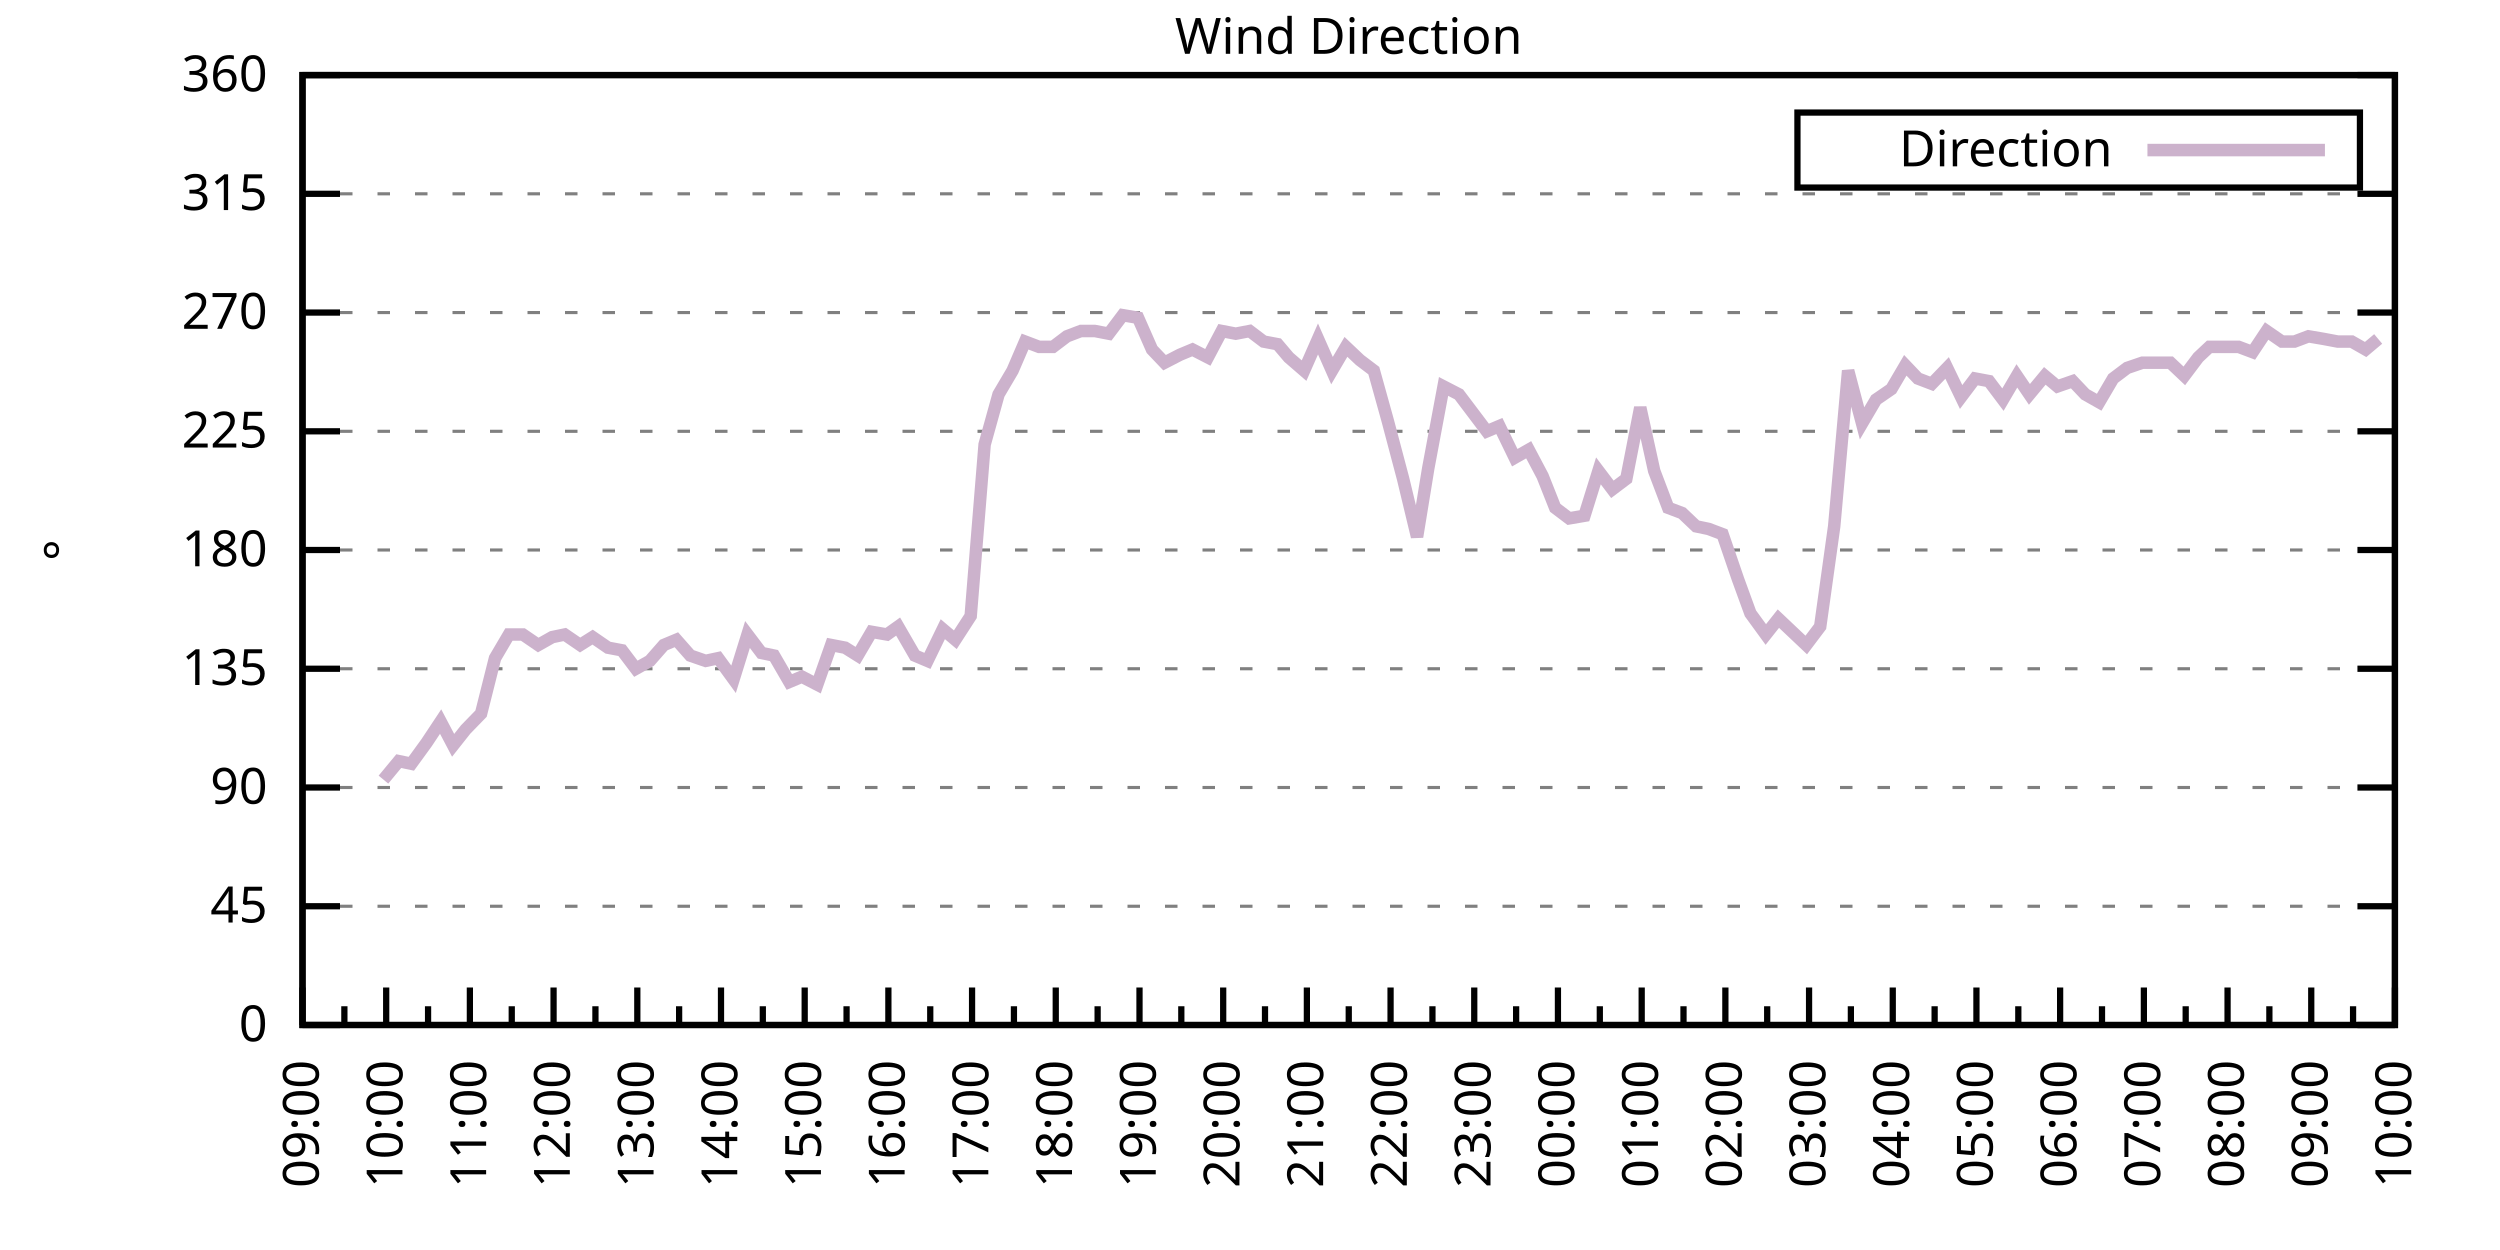
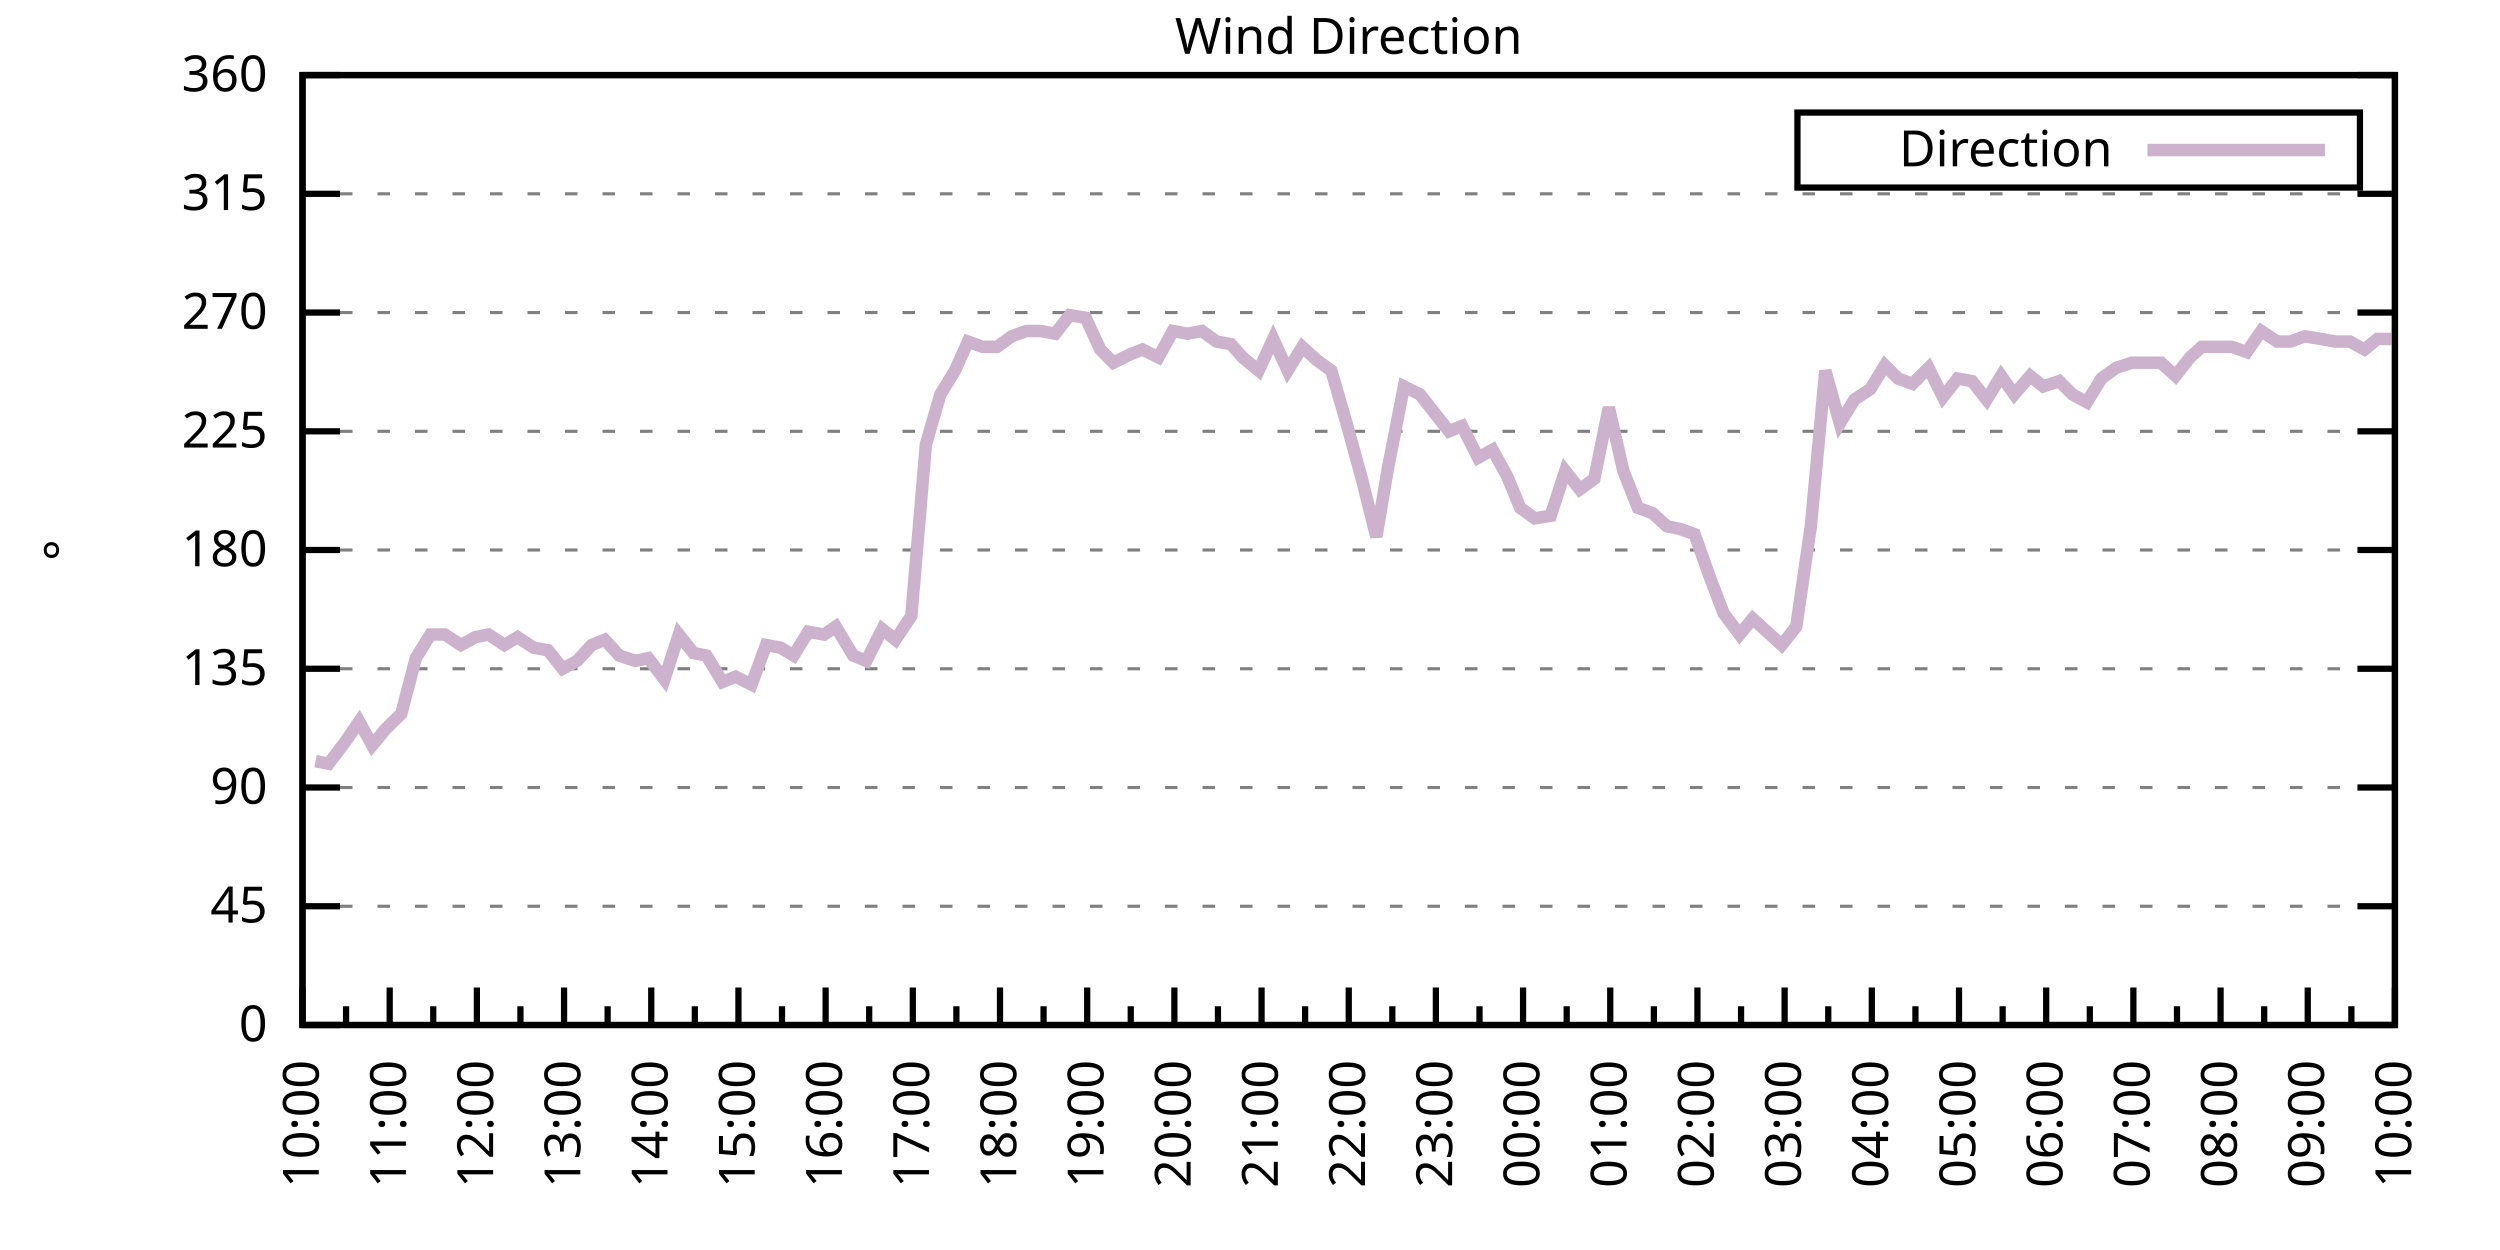
<svg xmlns="http://www.w3.org/2000/svg" xmlns:xlink="http://www.w3.org/1999/xlink" width="400" height="200" viewBox="0 0 400 200">
  <g id="gnuplot_canvas">
    <rect x="0" y="0" width="400" height="200" fill="none" />
    <defs>
      <circle id="gpDot" r="0.5" stroke-width="0.5" stroke="currentColor" />
      <path id="gpPt0" stroke-width="0.333" stroke="currentColor" d="M-1,0 h2 M0,-1 v2" />
      <path id="gpPt1" stroke-width="0.333" stroke="currentColor" d="M-1,-1 L1,1 M1,-1 L-1,1" />
      <path id="gpPt2" stroke-width="0.333" stroke="currentColor" d="M-1,0 L1,0 M0,-1 L0,1 M-1,-1 L1,1 M-1,1 L1,-1" />
      <rect id="gpPt3" stroke-width="0.333" stroke="currentColor" x="-1" y="-1" width="2" height="2" />
      <rect id="gpPt4" stroke-width="0.333" stroke="currentColor" fill="currentColor" x="-1" y="-1" width="2" height="2" />
      <circle id="gpPt5" stroke-width="0.333" stroke="currentColor" cx="0" cy="0" r="1" />
      <use xlink:href="#gpPt5" id="gpPt6" fill="currentColor" stroke="none" />
      <path id="gpPt7" stroke-width="0.333" stroke="currentColor" d="M0,-1.33 L-1.33,0.67 L1.33,0.67 z" />
      <use xlink:href="#gpPt7" id="gpPt8" fill="currentColor" stroke="none" />
      <use xlink:href="#gpPt7" id="gpPt9" stroke="currentColor" transform="rotate(180)" />
      <use xlink:href="#gpPt9" id="gpPt10" fill="currentColor" stroke="none" />
      <use xlink:href="#gpPt3" id="gpPt11" stroke="currentColor" transform="rotate(45)" />
      <use xlink:href="#gpPt11" id="gpPt12" fill="currentColor" stroke="none" />
      <path id="gpPt13" stroke-width="0.333" stroke="currentColor" d="M0,1.330 L1.265,0.411 L0.782,-1.067 L-0.782,-1.076 L-1.265,0.411 z" />
      <use xlink:href="#gpPt13" id="gpPt14" fill="currentColor" stroke="none" />
      <filter id="textbox" filterUnits="objectBoundingBox" x="0" y="0" height="1" width="1">
        <feFlood flood-color="white" flood-opacity="1" result="bgnd" />
        <feComposite in="SourceGraphic" in2="bgnd" operator="atop" />
      </filter>
      <filter id="greybox" filterUnits="objectBoundingBox" x="0" y="0" height="1" width="1">
        <feFlood flood-color="lightgrey" flood-opacity="1" result="grey" />
        <feComposite in="SourceGraphic" in2="grey" operator="atop" />
      </filter>
    </defs>
    <g fill="none" color="white" stroke="currentColor" stroke-width="1.00" stroke-linecap="butt" stroke-linejoin="miter">
</g>
    <g fill="none" color="black" stroke="currentColor" stroke-width="1.00" stroke-linecap="butt" stroke-linejoin="miter">
      <g stroke="none" shape-rendering="crispEdges">
        <polygon fill="rgb(255, 255, 255)" points="48.40,164.00 383.18,164.00 383.18,12.02 48.40,12.02 " />
      </g>
    </g>
    <g fill="none" color="black" stroke="currentColor" stroke-width="1.00" stroke-linecap="butt" stroke-linejoin="miter">
</g>
    <g fill="none" color="black" stroke="black" stroke-width="0.50" stroke-linecap="butt" stroke-linejoin="miter">
</g>
    <g fill="none" color="gray" stroke="currentColor" stroke-width="0.50" stroke-linecap="butt" stroke-linejoin="miter">
      <path stroke="gray" stroke-dasharray="2,4" class="gridline" d="M48.40,164.00 L383.19,164.00  " />
    </g>
    <g fill="none" color="gray" stroke="gray" stroke-width="1.00" stroke-linecap="butt" stroke-linejoin="miter">
</g>
    <g fill="none" color="black" stroke="currentColor" stroke-width="1.00" stroke-linecap="butt" stroke-linejoin="miter">
      <path stroke="black" d="M48.40,164.00 L54.40,164.00 M383.19,164.00 L377.19,164.00  " />
      <g transform="translate(42.80,166.60)" stroke="none" fill="black" font-family="Sans" font-size="8.00" text-anchor="end">
        <text>
          <tspan font-family="Sans"> 0</tspan>
        </text>
      </g>
    </g>
    <g fill="none" color="black" stroke="currentColor" stroke-width="1.00" stroke-linecap="butt" stroke-linejoin="miter">
</g>
    <g fill="none" color="black" stroke="black" stroke-width="0.50" stroke-linecap="butt" stroke-linejoin="miter">
</g>
    <g fill="none" color="gray" stroke="currentColor" stroke-width="0.50" stroke-linecap="butt" stroke-linejoin="miter">
      <path stroke="gray" stroke-dasharray="2,4" class="gridline" d="M48.40,145.00 L383.19,145.00  " />
    </g>
    <g fill="none" color="gray" stroke="gray" stroke-width="1.00" stroke-linecap="butt" stroke-linejoin="miter">
</g>
    <g fill="none" color="black" stroke="currentColor" stroke-width="1.00" stroke-linecap="butt" stroke-linejoin="miter">
      <path stroke="black" d="M48.40,145.00 L54.40,145.00 M383.19,145.00 L377.19,145.00  " />
      <g transform="translate(42.80,147.60)" stroke="none" fill="black" font-family="Sans" font-size="8.00" text-anchor="end">
        <text>
          <tspan font-family="Sans"> 45</tspan>
        </text>
      </g>
    </g>
    <g fill="none" color="black" stroke="currentColor" stroke-width="1.00" stroke-linecap="butt" stroke-linejoin="miter">
</g>
    <g fill="none" color="black" stroke="black" stroke-width="0.50" stroke-linecap="butt" stroke-linejoin="miter">
</g>
    <g fill="none" color="gray" stroke="currentColor" stroke-width="0.50" stroke-linecap="butt" stroke-linejoin="miter">
      <path stroke="gray" stroke-dasharray="2,4" class="gridline" d="M48.40,126.00 L383.19,126.00  " />
    </g>
    <g fill="none" color="gray" stroke="gray" stroke-width="1.00" stroke-linecap="butt" stroke-linejoin="miter">
</g>
    <g fill="none" color="black" stroke="currentColor" stroke-width="1.00" stroke-linecap="butt" stroke-linejoin="miter">
      <path stroke="black" d="M48.40,126.00 L54.40,126.00 M383.19,126.00 L377.19,126.00  " />
      <g transform="translate(42.80,128.60)" stroke="none" fill="black" font-family="Sans" font-size="8.00" text-anchor="end">
        <text>
          <tspan font-family="Sans"> 90</tspan>
        </text>
      </g>
    </g>
    <g fill="none" color="black" stroke="currentColor" stroke-width="1.00" stroke-linecap="butt" stroke-linejoin="miter">
</g>
    <g fill="none" color="black" stroke="black" stroke-width="0.50" stroke-linecap="butt" stroke-linejoin="miter">
</g>
    <g fill="none" color="gray" stroke="currentColor" stroke-width="0.50" stroke-linecap="butt" stroke-linejoin="miter">
      <path stroke="gray" stroke-dasharray="2,4" class="gridline" d="M48.40,107.00 L383.19,107.00  " />
    </g>
    <g fill="none" color="gray" stroke="gray" stroke-width="1.00" stroke-linecap="butt" stroke-linejoin="miter">
</g>
    <g fill="none" color="black" stroke="currentColor" stroke-width="1.00" stroke-linecap="butt" stroke-linejoin="miter">
      <path stroke="black" d="M48.40,107.00 L54.40,107.00 M383.19,107.00 L377.19,107.00  " />
      <g transform="translate(42.80,109.60)" stroke="none" fill="black" font-family="Sans" font-size="8.00" text-anchor="end">
        <text>
          <tspan font-family="Sans"> 135</tspan>
        </text>
      </g>
    </g>
    <g fill="none" color="black" stroke="currentColor" stroke-width="1.00" stroke-linecap="butt" stroke-linejoin="miter">
</g>
    <g fill="none" color="black" stroke="black" stroke-width="0.50" stroke-linecap="butt" stroke-linejoin="miter">
</g>
    <g fill="none" color="gray" stroke="currentColor" stroke-width="0.50" stroke-linecap="butt" stroke-linejoin="miter">
      <path stroke="gray" stroke-dasharray="2,4" class="gridline" d="M48.40,88.00 L383.19,88.00  " />
    </g>
    <g fill="none" color="gray" stroke="gray" stroke-width="1.00" stroke-linecap="butt" stroke-linejoin="miter">
</g>
    <g fill="none" color="black" stroke="currentColor" stroke-width="1.00" stroke-linecap="butt" stroke-linejoin="miter">
      <path stroke="black" d="M48.40,88.00 L54.40,88.00 M383.19,88.00 L377.19,88.00  " />
      <g transform="translate(42.80,90.60)" stroke="none" fill="black" font-family="Sans" font-size="8.00" text-anchor="end">
        <text>
          <tspan font-family="Sans"> 180</tspan>
        </text>
      </g>
    </g>
    <g fill="none" color="black" stroke="currentColor" stroke-width="1.00" stroke-linecap="butt" stroke-linejoin="miter">
</g>
    <g fill="none" color="black" stroke="black" stroke-width="0.50" stroke-linecap="butt" stroke-linejoin="miter">
</g>
    <g fill="none" color="gray" stroke="currentColor" stroke-width="0.50" stroke-linecap="butt" stroke-linejoin="miter">
      <path stroke="gray" stroke-dasharray="2,4" class="gridline" d="M48.40,69.01 L383.19,69.01  " />
    </g>
    <g fill="none" color="gray" stroke="gray" stroke-width="1.00" stroke-linecap="butt" stroke-linejoin="miter">
</g>
    <g fill="none" color="black" stroke="currentColor" stroke-width="1.00" stroke-linecap="butt" stroke-linejoin="miter">
      <path stroke="black" d="M48.40,69.01 L54.40,69.01 M383.19,69.01 L377.19,69.01  " />
      <g transform="translate(42.80,71.61)" stroke="none" fill="black" font-family="Sans" font-size="8.00" text-anchor="end">
        <text>
          <tspan font-family="Sans"> 225</tspan>
        </text>
      </g>
    </g>
    <g fill="none" color="black" stroke="currentColor" stroke-width="1.00" stroke-linecap="butt" stroke-linejoin="miter">
</g>
    <g fill="none" color="black" stroke="black" stroke-width="0.50" stroke-linecap="butt" stroke-linejoin="miter">
</g>
    <g fill="none" color="gray" stroke="currentColor" stroke-width="0.50" stroke-linecap="butt" stroke-linejoin="miter">
      <path stroke="gray" stroke-dasharray="2,4" class="gridline" d="M48.40,50.01 L383.19,50.01  " />
    </g>
    <g fill="none" color="gray" stroke="gray" stroke-width="1.00" stroke-linecap="butt" stroke-linejoin="miter">
</g>
    <g fill="none" color="black" stroke="currentColor" stroke-width="1.00" stroke-linecap="butt" stroke-linejoin="miter">
      <path stroke="black" d="M48.40,50.01 L54.40,50.01 M383.19,50.01 L377.19,50.01  " />
      <g transform="translate(42.80,52.61)" stroke="none" fill="black" font-family="Sans" font-size="8.00" text-anchor="end">
        <text>
          <tspan font-family="Sans"> 270</tspan>
        </text>
      </g>
    </g>
    <g fill="none" color="black" stroke="currentColor" stroke-width="1.00" stroke-linecap="butt" stroke-linejoin="miter">
</g>
    <g fill="none" color="black" stroke="black" stroke-width="0.50" stroke-linecap="butt" stroke-linejoin="miter">
</g>
    <g fill="none" color="gray" stroke="currentColor" stroke-width="0.50" stroke-linecap="butt" stroke-linejoin="miter">
      <path stroke="gray" stroke-dasharray="2,4" class="gridline" d="M48.40,31.01 L383.19,31.01  " />
    </g>
    <g fill="none" color="gray" stroke="gray" stroke-width="1.00" stroke-linecap="butt" stroke-linejoin="miter">
</g>
    <g fill="none" color="black" stroke="currentColor" stroke-width="1.00" stroke-linecap="butt" stroke-linejoin="miter">
      <path stroke="black" d="M48.40,31.01 L54.40,31.01 M383.19,31.01 L377.19,31.01  " />
      <g transform="translate(42.80,33.61)" stroke="none" fill="black" font-family="Sans" font-size="8.00" text-anchor="end">
        <text>
          <tspan font-family="Sans"> 315</tspan>
        </text>
      </g>
    </g>
    <g fill="none" color="black" stroke="currentColor" stroke-width="1.00" stroke-linecap="butt" stroke-linejoin="miter">
</g>
    <g fill="none" color="black" stroke="black" stroke-width="0.50" stroke-linecap="butt" stroke-linejoin="miter">
</g>
    <g fill="none" color="gray" stroke="currentColor" stroke-width="0.50" stroke-linecap="butt" stroke-linejoin="miter">
      <path stroke="gray" stroke-dasharray="2,4" class="gridline" d="M48.40,12.01 L383.19,12.01  " />
    </g>
    <g fill="none" color="gray" stroke="gray" stroke-width="1.00" stroke-linecap="butt" stroke-linejoin="miter">
</g>
    <g fill="none" color="black" stroke="currentColor" stroke-width="1.00" stroke-linecap="butt" stroke-linejoin="miter">
      <path stroke="black" d="M48.40,12.01 L54.40,12.01 M383.19,12.01 L377.19,12.01  " />
      <g transform="translate(42.80,14.61)" stroke="none" fill="black" font-family="Sans" font-size="8.00" text-anchor="end">
        <text>
          <tspan font-family="Sans"> 360</tspan>
        </text>
      </g>
    </g>
    <g fill="none" color="black" stroke="currentColor" stroke-width="1.00" stroke-linecap="butt" stroke-linejoin="miter">
      <path stroke="black" d="M48.40,164.00 L48.40,158.00  " />
      <g transform="translate(51.00,169.60) rotate(270)" stroke="none" fill="black" font-family="Sans" font-size="8.00" text-anchor="end">
        <text>
+           <tspan font-family="Sans">10:00</tspan>
+         </text>
+       </g>
+     </g>
+     <g fill="none" color="black" stroke="currentColor" stroke-width="1.00" stroke-linecap="butt" stroke-linejoin="miter">
+       <path stroke="black" d="M55.37,164.00 L55.37,161.00 M62.35,164.00 L62.35,158.00  " />
+       <g transform="translate(64.95,169.60) rotate(270)" stroke="none" fill="black" font-family="Sans" font-size="8.00" text-anchor="end">
+         <text>
+           <tspan font-family="Sans">11:00</tspan>
+         </text>
+       </g>
+     </g>
+     <g fill="none" color="black" stroke="currentColor" stroke-width="1.00" stroke-linecap="butt" stroke-linejoin="miter">
+       <path stroke="black" d="M69.32,164.00 L69.32,161.00 M76.30,164.00 L76.30,158.00  " />
+       <g transform="translate(78.90,169.60) rotate(270)" stroke="none" fill="black" font-family="Sans" font-size="8.00" text-anchor="end">
+         <text>
+           <tspan font-family="Sans">12:00</tspan>
+         </text>
+       </g>
+     </g>
+     <g fill="none" color="black" stroke="currentColor" stroke-width="1.00" stroke-linecap="butt" stroke-linejoin="miter">
+       <path stroke="black" d="M83.27,164.00 L83.27,161.00 M90.25,164.00 L90.25,158.00  " />
+       <g transform="translate(92.85,169.60) rotate(270)" stroke="none" fill="black" font-family="Sans" font-size="8.00" text-anchor="end">
+         <text>
+           <tspan font-family="Sans">13:00</tspan>
+         </text>
+       </g>
+     </g>
+     <g fill="none" color="black" stroke="currentColor" stroke-width="1.00" stroke-linecap="butt" stroke-linejoin="miter">
+       <path stroke="black" d="M97.22,164.00 L97.22,161.00 M104.20,164.00 L104.20,158.00  " />
+       <g transform="translate(106.80,169.60) rotate(270)" stroke="none" fill="black" font-family="Sans" font-size="8.00" text-anchor="end">
+         <text>
+           <tspan font-family="Sans">14:00</tspan>
+         </text>
+       </g>
+     </g>
+     <g fill="none" color="black" stroke="currentColor" stroke-width="1.00" stroke-linecap="butt" stroke-linejoin="miter">
+       <path stroke="black" d="M111.17,164.00 L111.17,161.00 M118.15,164.00 L118.15,158.00  " />
+       <g transform="translate(120.75,169.60) rotate(270)" stroke="none" fill="black" font-family="Sans" font-size="8.00" text-anchor="end">
+         <text>
+           <tspan font-family="Sans">15:00</tspan>
+         </text>
+       </g>
+     </g>
+     <g fill="none" color="black" stroke="currentColor" stroke-width="1.00" stroke-linecap="butt" stroke-linejoin="miter">
+       <path stroke="black" d="M125.12,164.00 L125.12,161.00 M132.10,164.00 L132.10,158.00  " />
+       <g transform="translate(134.70,169.60) rotate(270)" stroke="none" fill="black" font-family="Sans" font-size="8.00" text-anchor="end">
+         <text>
+           <tspan font-family="Sans">16:00</tspan>
+         </text>
+       </g>
+     </g>
+     <g fill="none" color="black" stroke="currentColor" stroke-width="1.00" stroke-linecap="butt" stroke-linejoin="miter">
+       <path stroke="black" d="M139.07,164.00 L139.07,161.00 M146.05,164.00 L146.05,158.00  " />
+       <g transform="translate(148.65,169.60) rotate(270)" stroke="none" fill="black" font-family="Sans" font-size="8.00" text-anchor="end">
+         <text>
+           <tspan font-family="Sans">17:00</tspan>
+         </text>
+       </g>
+     </g>
+     <g fill="none" color="black" stroke="currentColor" stroke-width="1.00" stroke-linecap="butt" stroke-linejoin="miter">
+       <path stroke="black" d="M153.02,164.00 L153.02,161.00 M160.00,164.00 L160.00,158.00  " />
+       <g transform="translate(162.60,169.60) rotate(270)" stroke="none" fill="black" font-family="Sans" font-size="8.00" text-anchor="end">
+         <text>
+           <tspan font-family="Sans">18:00</tspan>
+         </text>
+       </g>
+     </g>
+     <g fill="none" color="black" stroke="currentColor" stroke-width="1.00" stroke-linecap="butt" stroke-linejoin="miter">
+       <path stroke="black" d="M166.97,164.00 L166.97,161.00 M173.95,164.00 L173.95,158.00  " />
+       <g transform="translate(176.55,169.60) rotate(270)" stroke="none" fill="black" font-family="Sans" font-size="8.00" text-anchor="end">
+         <text>
+           <tspan font-family="Sans">19:00</tspan>
+         </text>
+       </g>
+     </g>
+     <g fill="none" color="black" stroke="currentColor" stroke-width="1.00" stroke-linecap="butt" stroke-linejoin="miter">
+       <path stroke="black" d="M180.92,164.00 L180.92,161.00 M187.90,164.00 L187.90,158.00  " />
+       <g transform="translate(190.50,169.60) rotate(270)" stroke="none" fill="black" font-family="Sans" font-size="8.00" text-anchor="end">
+         <text>
+           <tspan font-family="Sans">20:00</tspan>
+         </text>
+       </g>
+     </g>
+     <g fill="none" color="black" stroke="currentColor" stroke-width="1.00" stroke-linecap="butt" stroke-linejoin="miter">
+       <path stroke="black" d="M194.87,164.00 L194.87,161.00 M201.85,164.00 L201.85,158.00  " />
+       <g transform="translate(204.45,169.60) rotate(270)" stroke="none" fill="black" font-family="Sans" font-size="8.00" text-anchor="end">
+         <text>
+           <tspan font-family="Sans">21:00</tspan>
+         </text>
+       </g>
+     </g>
+     <g fill="none" color="black" stroke="currentColor" stroke-width="1.00" stroke-linecap="butt" stroke-linejoin="miter">
+       <path stroke="black" d="M208.82,164.00 L208.82,161.00 M215.80,164.00 L215.80,158.00  " />
+       <g transform="translate(218.40,169.60) rotate(270)" stroke="none" fill="black" font-family="Sans" font-size="8.00" text-anchor="end">
+         <text>
+           <tspan font-family="Sans">22:00</tspan>
+         </text>
+       </g>
+     </g>
+     <g fill="none" color="black" stroke="currentColor" stroke-width="1.00" stroke-linecap="butt" stroke-linejoin="miter">
+       <path stroke="black" d="M222.77,164.00 L222.77,161.00 M229.74,164.00 L229.74,158.00  " />
+       <g transform="translate(232.34,169.60) rotate(270)" stroke="none" fill="black" font-family="Sans" font-size="8.00" text-anchor="end">
+         <text>
+           <tspan font-family="Sans">23:00</tspan>
+         </text>
+       </g>
+     </g>
+     <g fill="none" color="black" stroke="currentColor" stroke-width="1.00" stroke-linecap="butt" stroke-linejoin="miter">
+       <path stroke="black" d="M236.72,164.00 L236.72,161.00 M243.69,164.00 L243.69,158.00  " />
+       <g transform="translate(246.29,169.60) rotate(270)" stroke="none" fill="black" font-family="Sans" font-size="8.00" text-anchor="end">
+         <text>
+           <tspan font-family="Sans">00:00</tspan>
+         </text>
+       </g>
+     </g>
+     <g fill="none" color="black" stroke="currentColor" stroke-width="1.00" stroke-linecap="butt" stroke-linejoin="miter">
+       <path stroke="black" d="M250.67,164.00 L250.67,161.00 M257.64,164.00 L257.64,158.00  " />
+       <g transform="translate(260.24,169.60) rotate(270)" stroke="none" fill="black" font-family="Sans" font-size="8.00" text-anchor="end">
+         <text>
+           <tspan font-family="Sans">01:00</tspan>
+         </text>
+       </g>
+     </g>
+     <g fill="none" color="black" stroke="currentColor" stroke-width="1.00" stroke-linecap="butt" stroke-linejoin="miter">
+       <path stroke="black" d="M264.62,164.00 L264.62,161.00 M271.59,164.00 L271.59,158.00  " />
+       <g transform="translate(274.19,169.60) rotate(270)" stroke="none" fill="black" font-family="Sans" font-size="8.00" text-anchor="end">
+         <text>
+           <tspan font-family="Sans">02:00</tspan>
+         </text>
+       </g>
+     </g>
+     <g fill="none" color="black" stroke="currentColor" stroke-width="1.00" stroke-linecap="butt" stroke-linejoin="miter">
+       <path stroke="black" d="M278.57,164.00 L278.57,161.00 M285.54,164.00 L285.54,158.00  " />
+       <g transform="translate(288.14,169.60) rotate(270)" stroke="none" fill="black" font-family="Sans" font-size="8.00" text-anchor="end">
+         <text>
+           <tspan font-family="Sans">03:00</tspan>
+         </text>
+       </g>
+     </g>
+     <g fill="none" color="black" stroke="currentColor" stroke-width="1.00" stroke-linecap="butt" stroke-linejoin="miter">
+       <path stroke="black" d="M292.52,164.00 L292.52,161.00 M299.49,164.00 L299.49,158.00  " />
+       <g transform="translate(302.09,169.60) rotate(270)" stroke="none" fill="black" font-family="Sans" font-size="8.00" text-anchor="end">
+         <text>
+           <tspan font-family="Sans">04:00</tspan>
+         </text>
+       </g>
+     </g>
+     <g fill="none" color="black" stroke="currentColor" stroke-width="1.00" stroke-linecap="butt" stroke-linejoin="miter">
+       <path stroke="black" d="M306.47,164.00 L306.47,161.00 M313.44,164.00 L313.44,158.00  " />
+       <g transform="translate(316.04,169.60) rotate(270)" stroke="none" fill="black" font-family="Sans" font-size="8.00" text-anchor="end">
+         <text>
+           <tspan font-family="Sans">05:00</tspan>
+         </text>
+       </g>
+     </g>
+     <g fill="none" color="black" stroke="currentColor" stroke-width="1.00" stroke-linecap="butt" stroke-linejoin="miter">
+       <path stroke="black" d="M320.42,164.00 L320.42,161.00 M327.39,164.00 L327.39,158.00  " />
+       <g transform="translate(329.99,169.60) rotate(270)" stroke="none" fill="black" font-family="Sans" font-size="8.00" text-anchor="end">
+         <text>
+           <tspan font-family="Sans">06:00</tspan>
+         </text>
+       </g>
+     </g>
+     <g fill="none" color="black" stroke="currentColor" stroke-width="1.00" stroke-linecap="butt" stroke-linejoin="miter">
+       <path stroke="black" d="M334.37,164.00 L334.37,161.00 M341.34,164.00 L341.34,158.00  " />
+       <g transform="translate(343.94,169.60) rotate(270)" stroke="none" fill="black" font-family="Sans" font-size="8.00" text-anchor="end">
+         <text>
+           <tspan font-family="Sans">07:00</tspan>
+         </text>
+       </g>
+     </g>
+     <g fill="none" color="black" stroke="currentColor" stroke-width="1.00" stroke-linecap="butt" stroke-linejoin="miter">
+       <path stroke="black" d="M348.32,164.00 L348.32,161.00 M355.29,164.00 L355.29,158.00  " />
+       <g transform="translate(357.89,169.60) rotate(270)" stroke="none" fill="black" font-family="Sans" font-size="8.00" text-anchor="end">
+         <text>
+           <tspan font-family="Sans">08:00</tspan>
+         </text>
+       </g>
+     </g>
+     <g fill="none" color="black" stroke="currentColor" stroke-width="1.00" stroke-linecap="butt" stroke-linejoin="miter">
+       <path stroke="black" d="M362.27,164.00 L362.27,161.00 M369.24,164.00 L369.24,158.00  " />
+       <g transform="translate(371.84,169.60) rotate(270)" stroke="none" fill="black" font-family="Sans" font-size="8.00" text-anchor="end">
+         <text>
          <tspan font-family="Sans">09:00</tspan>
        </text>
      </g>
    </g>
    <g fill="none" color="black" stroke="currentColor" stroke-width="1.00" stroke-linecap="butt" stroke-linejoin="miter">
-       <path stroke="black" d="M55.10,164.00 L55.10,161.00 M61.79,164.00 L61.79,158.00  " />
-       <g transform="translate(64.39,169.60) rotate(270)" stroke="none" fill="black" font-family="Sans" font-size="8.00" text-anchor="end">
-         <text>
-           <tspan font-family="Sans">10:00</tspan>
-         </text>
-       </g>
-     </g>
-     <g fill="none" color="black" stroke="currentColor" stroke-width="1.00" stroke-linecap="butt" stroke-linejoin="miter">
-       <path stroke="black" d="M68.49,164.00 L68.49,161.00 M75.18,164.00 L75.18,158.00  " />
-       <g transform="translate(77.78,169.60) rotate(270)" stroke="none" fill="black" font-family="Sans" font-size="8.00" text-anchor="end">
-         <text>
-           <tspan font-family="Sans">11:00</tspan>
-         </text>
-       </g>
-     </g>
-     <g fill="none" color="black" stroke="currentColor" stroke-width="1.00" stroke-linecap="butt" stroke-linejoin="miter">
-       <path stroke="black" d="M81.88,164.00 L81.88,161.00 M88.57,164.00 L88.57,158.00  " />
-       <g transform="translate(91.17,169.60) rotate(270)" stroke="none" fill="black" font-family="Sans" font-size="8.00" text-anchor="end">
-         <text>
-           <tspan font-family="Sans">12:00</tspan>
-         </text>
-       </g>
-     </g>
-     <g fill="none" color="black" stroke="currentColor" stroke-width="1.00" stroke-linecap="butt" stroke-linejoin="miter">
-       <path stroke="black" d="M95.27,164.00 L95.27,161.00 M101.97,164.00 L101.97,158.00  " />
-       <g transform="translate(104.57,169.60) rotate(270)" stroke="none" fill="black" font-family="Sans" font-size="8.00" text-anchor="end">
-         <text>
-           <tspan font-family="Sans">13:00</tspan>
-         </text>
-       </g>
-     </g>
-     <g fill="none" color="black" stroke="currentColor" stroke-width="1.00" stroke-linecap="butt" stroke-linejoin="miter">
-       <path stroke="black" d="M108.66,164.00 L108.66,161.00 M115.36,164.00 L115.36,158.00  " />
-       <g transform="translate(117.96,169.60) rotate(270)" stroke="none" fill="black" font-family="Sans" font-size="8.00" text-anchor="end">
-         <text>
-           <tspan font-family="Sans">14:00</tspan>
-         </text>
-       </g>
-     </g>
-     <g fill="none" color="black" stroke="currentColor" stroke-width="1.00" stroke-linecap="butt" stroke-linejoin="miter">
-       <path stroke="black" d="M122.05,164.00 L122.05,161.00 M128.75,164.00 L128.75,158.00  " />
-       <g transform="translate(131.35,169.60) rotate(270)" stroke="none" fill="black" font-family="Sans" font-size="8.00" text-anchor="end">
-         <text>
-           <tspan font-family="Sans">15:00</tspan>
-         </text>
-       </g>
-     </g>
-     <g fill="none" color="black" stroke="currentColor" stroke-width="1.00" stroke-linecap="butt" stroke-linejoin="miter">
-       <path stroke="black" d="M135.45,164.00 L135.45,161.00 M142.14,164.00 L142.14,158.00  " />
-       <g transform="translate(144.74,169.60) rotate(270)" stroke="none" fill="black" font-family="Sans" font-size="8.00" text-anchor="end">
-         <text>
-           <tspan font-family="Sans">16:00</tspan>
-         </text>
-       </g>
-     </g>
-     <g fill="none" color="black" stroke="currentColor" stroke-width="1.00" stroke-linecap="butt" stroke-linejoin="miter">
-       <path stroke="black" d="M148.84,164.00 L148.84,161.00 M155.53,164.00 L155.53,158.00  " />
-       <g transform="translate(158.13,169.60) rotate(270)" stroke="none" fill="black" font-family="Sans" font-size="8.00" text-anchor="end">
-         <text>
-           <tspan font-family="Sans">17:00</tspan>
-         </text>
-       </g>
-     </g>
-     <g fill="none" color="black" stroke="currentColor" stroke-width="1.00" stroke-linecap="butt" stroke-linejoin="miter">
-       <path stroke="black" d="M162.23,164.00 L162.23,161.00 M168.92,164.00 L168.92,158.00  " />
-       <g transform="translate(171.52,169.60) rotate(270)" stroke="none" fill="black" font-family="Sans" font-size="8.00" text-anchor="end">
-         <text>
-           <tspan font-family="Sans">18:00</tspan>
-         </text>
-       </g>
-     </g>
-     <g fill="none" color="black" stroke="currentColor" stroke-width="1.00" stroke-linecap="butt" stroke-linejoin="miter">
-       <path stroke="black" d="M175.62,164.00 L175.62,161.00 M182.32,164.00 L182.32,158.00  " />
-       <g transform="translate(184.92,169.60) rotate(270)" stroke="none" fill="black" font-family="Sans" font-size="8.00" text-anchor="end">
-         <text>
-           <tspan font-family="Sans">19:00</tspan>
-         </text>
-       </g>
-     </g>
-     <g fill="none" color="black" stroke="currentColor" stroke-width="1.00" stroke-linecap="butt" stroke-linejoin="miter">
-       <path stroke="black" d="M189.01,164.00 L189.01,161.00 M195.71,164.00 L195.71,158.00  " />
-       <g transform="translate(198.31,169.60) rotate(270)" stroke="none" fill="black" font-family="Sans" font-size="8.00" text-anchor="end">
-         <text>
-           <tspan font-family="Sans">20:00</tspan>
-         </text>
-       </g>
-     </g>
-     <g fill="none" color="black" stroke="currentColor" stroke-width="1.00" stroke-linecap="butt" stroke-linejoin="miter">
-       <path stroke="black" d="M202.40,164.00 L202.40,161.00 M209.10,164.00 L209.10,158.00  " />
-       <g transform="translate(211.70,169.60) rotate(270)" stroke="none" fill="black" font-family="Sans" font-size="8.00" text-anchor="end">
-         <text>
-           <tspan font-family="Sans">21:00</tspan>
-         </text>
-       </g>
-     </g>
-     <g fill="none" color="black" stroke="currentColor" stroke-width="1.00" stroke-linecap="butt" stroke-linejoin="miter">
-       <path stroke="black" d="M215.80,164.00 L215.80,161.00 M222.49,164.00 L222.49,158.00  " />
-       <g transform="translate(225.09,169.60) rotate(270)" stroke="none" fill="black" font-family="Sans" font-size="8.00" text-anchor="end">
-         <text>
-           <tspan font-family="Sans">22:00</tspan>
-         </text>
-       </g>
-     </g>
-     <g fill="none" color="black" stroke="currentColor" stroke-width="1.00" stroke-linecap="butt" stroke-linejoin="miter">
-       <path stroke="black" d="M229.19,164.00 L229.19,161.00 M235.88,164.00 L235.88,158.00  " />
-       <g transform="translate(238.48,169.60) rotate(270)" stroke="none" fill="black" font-family="Sans" font-size="8.00" text-anchor="end">
-         <text>
-           <tspan font-family="Sans">23:00</tspan>
-         </text>
-       </g>
-     </g>
-     <g fill="none" color="black" stroke="currentColor" stroke-width="1.00" stroke-linecap="butt" stroke-linejoin="miter">
-       <path stroke="black" d="M242.58,164.00 L242.58,161.00 M249.27,164.00 L249.27,158.00  " />
-       <g transform="translate(251.87,169.60) rotate(270)" stroke="none" fill="black" font-family="Sans" font-size="8.00" text-anchor="end">
-         <text>
-           <tspan font-family="Sans">00:00</tspan>
-         </text>
-       </g>
-     </g>
-     <g fill="none" color="black" stroke="currentColor" stroke-width="1.00" stroke-linecap="butt" stroke-linejoin="miter">
-       <path stroke="black" d="M255.97,164.00 L255.97,161.00 M262.67,164.00 L262.67,158.00  " />
-       <g transform="translate(265.27,169.60) rotate(270)" stroke="none" fill="black" font-family="Sans" font-size="8.00" text-anchor="end">
-         <text>
-           <tspan font-family="Sans">01:00</tspan>
-         </text>
-       </g>
-     </g>
-     <g fill="none" color="black" stroke="currentColor" stroke-width="1.00" stroke-linecap="butt" stroke-linejoin="miter">
-       <path stroke="black" d="M269.36,164.00 L269.36,161.00 M276.06,164.00 L276.06,158.00  " />
-       <g transform="translate(278.66,169.60) rotate(270)" stroke="none" fill="black" font-family="Sans" font-size="8.00" text-anchor="end">
-         <text>
-           <tspan font-family="Sans">02:00</tspan>
-         </text>
-       </g>
-     </g>
-     <g fill="none" color="black" stroke="currentColor" stroke-width="1.00" stroke-linecap="butt" stroke-linejoin="miter">
-       <path stroke="black" d="M282.75,164.00 L282.75,161.00 M289.45,164.00 L289.45,158.00  " />
-       <g transform="translate(292.05,169.60) rotate(270)" stroke="none" fill="black" font-family="Sans" font-size="8.00" text-anchor="end">
-         <text>
-           <tspan font-family="Sans">03:00</tspan>
-         </text>
-       </g>
-     </g>
-     <g fill="none" color="black" stroke="currentColor" stroke-width="1.00" stroke-linecap="butt" stroke-linejoin="miter">
-       <path stroke="black" d="M296.14,164.00 L296.14,161.00 M302.84,164.00 L302.84,158.00  " />
-       <g transform="translate(305.44,169.60) rotate(270)" stroke="none" fill="black" font-family="Sans" font-size="8.00" text-anchor="end">
-         <text>
-           <tspan font-family="Sans">04:00</tspan>
-         </text>
-       </g>
-     </g>
-     <g fill="none" color="black" stroke="currentColor" stroke-width="1.00" stroke-linecap="butt" stroke-linejoin="miter">
-       <path stroke="black" d="M309.54,164.00 L309.54,161.00 M316.23,164.00 L316.23,158.00  " />
-       <g transform="translate(318.83,169.60) rotate(270)" stroke="none" fill="black" font-family="Sans" font-size="8.00" text-anchor="end">
-         <text>
-           <tspan font-family="Sans">05:00</tspan>
-         </text>
-       </g>
-     </g>
-     <g fill="none" color="black" stroke="currentColor" stroke-width="1.00" stroke-linecap="butt" stroke-linejoin="miter">
-       <path stroke="black" d="M322.93,164.00 L322.93,161.00 M329.62,164.00 L329.62,158.00  " />
-       <g transform="translate(332.22,169.60) rotate(270)" stroke="none" fill="black" font-family="Sans" font-size="8.00" text-anchor="end">
-         <text>
-           <tspan font-family="Sans">06:00</tspan>
-         </text>
-       </g>
-     </g>
-     <g fill="none" color="black" stroke="currentColor" stroke-width="1.00" stroke-linecap="butt" stroke-linejoin="miter">
-       <path stroke="black" d="M336.32,164.00 L336.32,161.00 M343.02,164.00 L343.02,158.00  " />
-       <g transform="translate(345.62,169.60) rotate(270)" stroke="none" fill="black" font-family="Sans" font-size="8.00" text-anchor="end">
-         <text>
-           <tspan font-family="Sans">07:00</tspan>
-         </text>
-       </g>
-     </g>
-     <g fill="none" color="black" stroke="currentColor" stroke-width="1.00" stroke-linecap="butt" stroke-linejoin="miter">
-       <path stroke="black" d="M349.71,164.00 L349.71,161.00 M356.41,164.00 L356.41,158.00  " />
-       <g transform="translate(359.01,169.60) rotate(270)" stroke="none" fill="black" font-family="Sans" font-size="8.00" text-anchor="end">
-         <text>
-           <tspan font-family="Sans">08:00</tspan>
-         </text>
-       </g>
-     </g>
-     <g fill="none" color="black" stroke="currentColor" stroke-width="1.00" stroke-linecap="butt" stroke-linejoin="miter">
-       <path stroke="black" d="M363.10,164.00 L363.10,161.00 M369.80,164.00 L369.80,158.00  " />
-       <g transform="translate(372.40,169.60) rotate(270)" stroke="none" fill="black" font-family="Sans" font-size="8.00" text-anchor="end">
-         <text>
-           <tspan font-family="Sans">09:00</tspan>
-         </text>
-       </g>
-     </g>
-     <g fill="none" color="black" stroke="currentColor" stroke-width="1.00" stroke-linecap="butt" stroke-linejoin="miter">
-       <path stroke="black" d="M376.49,164.00 L376.49,161.00 M383.19,164.00 L383.19,158.00  " />
+       <path stroke="black" d="M376.22,164.00 L376.22,161.00 M383.19,164.00 L383.19,158.00  " />
      <g transform="translate(385.79,169.60) rotate(270)" stroke="none" fill="black" font-family="Sans" font-size="8.00" text-anchor="end">
        <text>
          <tspan font-family="Sans">10:00</tspan>
        </text>
      </g>
    </g>
    <g fill="none" color="black" stroke="currentColor" stroke-width="1.00" stroke-linecap="butt" stroke-linejoin="miter">
</g>
    <g fill="none" color="black" stroke="currentColor" stroke-width="1.00" stroke-linecap="butt" stroke-linejoin="miter">
      <path stroke="black" d="M48.40,12.01 L48.40,164.00 L383.19,164.00 L383.19,12.01 L48.40,12.01 Z  " />
    </g>
    <g fill="none" color="black" stroke="currentColor" stroke-width="1.00" stroke-linecap="butt" stroke-linejoin="miter">
      <g transform="translate(12.80,88.01) rotate(270)" stroke="none" fill="black" font-family="Sans" font-size="8.00" text-anchor="middle">
        <text>
          <tspan font-family="Sans">°</tspan>
        </text>
      </g>
    </g>
    <g fill="none" color="black" stroke="currentColor" stroke-width="1.00" stroke-linecap="butt" stroke-linejoin="miter">
</g>
    <g fill="none" color="black" stroke="currentColor" stroke-width="1.00" stroke-linecap="butt" stroke-linejoin="miter">
      <path stroke="black" d="M287.59,30.01 L287.59,18.01 L377.59,18.01 L377.59,30.01 L287.59,30.01 Z  " />
    </g>
    <g id="Wind_direction_plot_1">
      <g fill="none" color="white" stroke="black" stroke-width="2.00" stroke-linecap="butt" stroke-linejoin="miter">
</g>
      <g fill="none" color="black" stroke="currentColor" stroke-width="2.00" stroke-linecap="butt" stroke-linejoin="miter">
        <g transform="translate(337.99,26.61)" stroke="none" fill="black" font-family="Sans" font-size="8.00" text-anchor="end">
          <text>
            <tspan font-family="Sans">Direction</tspan>
          </text>
        </g>
      </g>
      <g fill="none" color="black" stroke="currentColor" stroke-width="2.00" stroke-linecap="butt" stroke-linejoin="miter">
-         <path stroke="rgb(204, 178, 204)" d="M343.59,24.01 L371.99,24.01 M61.35,124.74 L63.80,121.78 L65.81,122.20 L68.26,118.83 L70.50,115.45 L72.50,119.25   L74.51,116.71 L76.97,114.18 L79.20,105.31 L81.43,101.52 L83.66,101.52 L86.12,103.20 L88.35,101.94 L90.36,101.52   L92.82,103.20 L94.82,101.94 L97.28,103.63 L99.51,104.05 L101.74,107.00 L103.98,105.74 L106.21,103.20 L108.22,102.36   L110.45,104.89 L112.90,105.74 L114.91,105.31 L117.37,108.69 L119.60,101.52 L121.83,104.47 L123.84,104.89 L126.29,109.11   L128.30,108.27 L130.76,109.54 L132.99,103.20 L135.22,103.63 L137.23,104.89 L139.46,101.09 L141.92,101.52 L143.70,100.25   L146.38,104.89 L148.39,105.74 L150.85,100.67 L152.85,102.36 L155.31,98.56 L157.54,71.12 L159.77,63.10 L162.01,59.30   L164.01,54.65 L166.25,55.50 L168.48,55.50 L170.71,53.81 L172.94,52.96 L175.17,52.96 L177.41,53.39 L179.64,50.43   L182.09,50.85 L184.32,55.92 L186.33,58.03 L188.79,56.76 L190.80,55.92 L193.25,57.18 L195.48,52.96 L197.72,53.39   L199.95,52.96 L202.18,54.65 L204.41,55.07 L206.20,57.18 L208.65,59.30 L210.88,54.23 L213.12,59.30 L215.35,55.50   L217.58,57.61 L219.81,59.30 L222.04,67.32 L224.50,76.61 L226.73,85.89 L228.52,74.92 L230.97,61.83 L233.43,63.10   L235.66,66.05 L237.89,69.01 L239.90,68.16 L242.36,73.23 L244.59,71.96 L246.82,76.18 L248.83,81.25 L251.06,82.94   L253.51,82.52 L255.75,75.34 L257.98,78.29 L260.21,76.61 L262.44,65.21 L264.67,75.34 L266.91,81.25 L269.14,82.09   L271.37,84.21 L273.38,84.63 L275.61,85.47 L278.07,92.65 L280.07,98.14 L282.53,101.52 L284.54,98.98 L286.77,101.09   L289.00,103.20 L291.23,100.25 L293.47,84.21 L295.70,59.30 L297.93,67.74 L300.16,63.94 L302.62,62.25 L304.85,58.45   L306.86,60.56 L309.09,61.41 L311.54,58.87 L313.78,63.52 L316.01,60.56 L318.24,60.98 L320.47,63.94 L322.70,60.14   L324.71,63.10 L327.17,60.14 L329.18,61.83 L331.63,60.98 L333.64,63.10 L335.87,64.36 L338.10,60.56 L340.34,58.87   L342.79,58.03 L345.02,58.03 L347.26,58.03 L349.49,60.14 L351.72,57.18 L353.51,55.50 L358.19,55.50 L360.42,56.34   L362.66,52.96 L365.11,54.65 L367.12,54.65 L369.35,53.81 L371.81,54.23 L374.04,54.65 L376.27,54.65 L378.50,55.92   L380.51,54.23  " />
+         <path stroke="rgb(204, 178, 204)" d="M343.59,24.01 L371.99,24.01 M50.49,121.78 L52.58,122.20 L55.14,118.83 L57.47,115.45 L59.56,119.25 L61.65,116.71   L64.21,114.18 L66.53,105.31 L68.86,101.52 L71.18,101.52 L73.74,103.20 L76.07,101.94 L78.16,101.52 L80.72,103.20   L82.81,101.94 L85.37,103.63 L87.69,104.05 L90.02,107.00 L92.34,105.74 L94.67,103.20 L96.76,102.36 L99.08,104.89   L101.64,105.74 L103.73,105.31 L106.29,108.69 L108.62,101.52 L110.94,104.47 L113.03,104.89 L115.59,109.11 L117.68,108.27   L120.24,109.54 L122.57,103.20 L124.89,103.63 L126.98,104.89 L129.31,101.09 L131.87,101.52 L133.72,100.25 L136.51,104.89   L138.61,105.74 L141.16,100.67 L143.26,102.36 L145.81,98.56 L148.14,71.12 L150.46,63.10 L152.79,59.30 L154.88,54.65   L157.21,55.50 L159.53,55.50 L161.86,53.81 L164.18,52.96 L166.51,52.96 L168.83,53.39 L171.16,50.43 L173.71,50.85   L176.04,55.92 L178.13,58.03 L180.69,56.76 L182.78,55.92 L185.34,57.18 L187.66,52.96 L189.99,53.39 L192.31,52.96   L194.64,54.65 L196.96,55.07 L198.82,57.18 L201.38,59.30 L203.71,54.23 L206.03,59.30 L208.36,55.50 L210.68,57.61   L213.01,59.30 L215.33,67.32 L217.89,76.61 L220.21,85.89 L222.07,74.92 L224.63,61.83 L227.19,63.10 L229.51,66.05   L231.84,69.01 L233.93,68.16 L236.49,73.23 L238.81,71.96 L241.14,76.18 L243.23,81.25 L245.55,82.94 L248.11,82.52   L250.44,75.34 L252.76,78.29 L255.09,76.61 L257.41,65.21 L259.74,75.34 L262.06,81.25 L264.39,82.09 L266.71,84.21   L268.80,84.63 L271.13,85.47 L273.69,92.65 L275.78,98.14 L278.34,101.52 L280.43,98.98 L282.75,101.09 L285.08,103.20   L287.40,100.25 L289.73,84.21 L292.05,59.30 L294.38,67.74 L296.70,63.94 L299.26,62.25 L301.58,58.45 L303.68,60.56   L306.00,61.41 L308.56,58.87 L310.88,63.52 L313.21,60.56 L315.53,60.98 L317.86,63.94 L320.18,60.14 L322.28,63.10   L324.83,60.14 L326.93,61.83 L329.48,60.98 L331.58,63.10 L333.90,64.36 L336.23,60.56 L338.55,58.87 L341.11,58.03   L343.43,58.03 L345.76,58.03 L348.08,60.14 L350.41,57.18 L352.27,55.50 L357.15,55.50 L359.48,56.34 L361.80,52.96   L364.36,54.65 L366.45,54.65 L368.78,53.81 L371.33,54.23 L373.66,54.65 L375.98,54.65 L378.31,55.92 L380.40,54.23   L382.96,54.23  " />
      </g>
    </g>
    <g fill="none" color="black" stroke="currentColor" stroke-width="2.00" stroke-linecap="butt" stroke-linejoin="miter">
</g>
    <g fill="none" color="black" stroke="black" stroke-width="1.00" stroke-linecap="butt" stroke-linejoin="miter">
</g>
    <g fill="none" color="black" stroke="currentColor" stroke-width="1.00" stroke-linecap="butt" stroke-linejoin="miter">
      <path stroke="black" d="M48.40,12.01 L48.40,164.00 L383.19,164.00 L383.19,12.01 L48.40,12.01 Z  " />
    </g>
    <g fill="none" color="black" stroke="currentColor" stroke-width="1.00" stroke-linecap="butt" stroke-linejoin="miter">
      <g transform="translate(215.79,8.61)" stroke="none" fill="black" font-family="Sans" font-size="8.00" text-anchor="middle">
        <text>
          <tspan font-family="Sans">Wind Direction</tspan>
        </text>
      </g>
    </g>
    <g fill="none" color="black" stroke="currentColor" stroke-width="1.00" stroke-linecap="butt" stroke-linejoin="miter">
</g>
  </g>
</svg>
